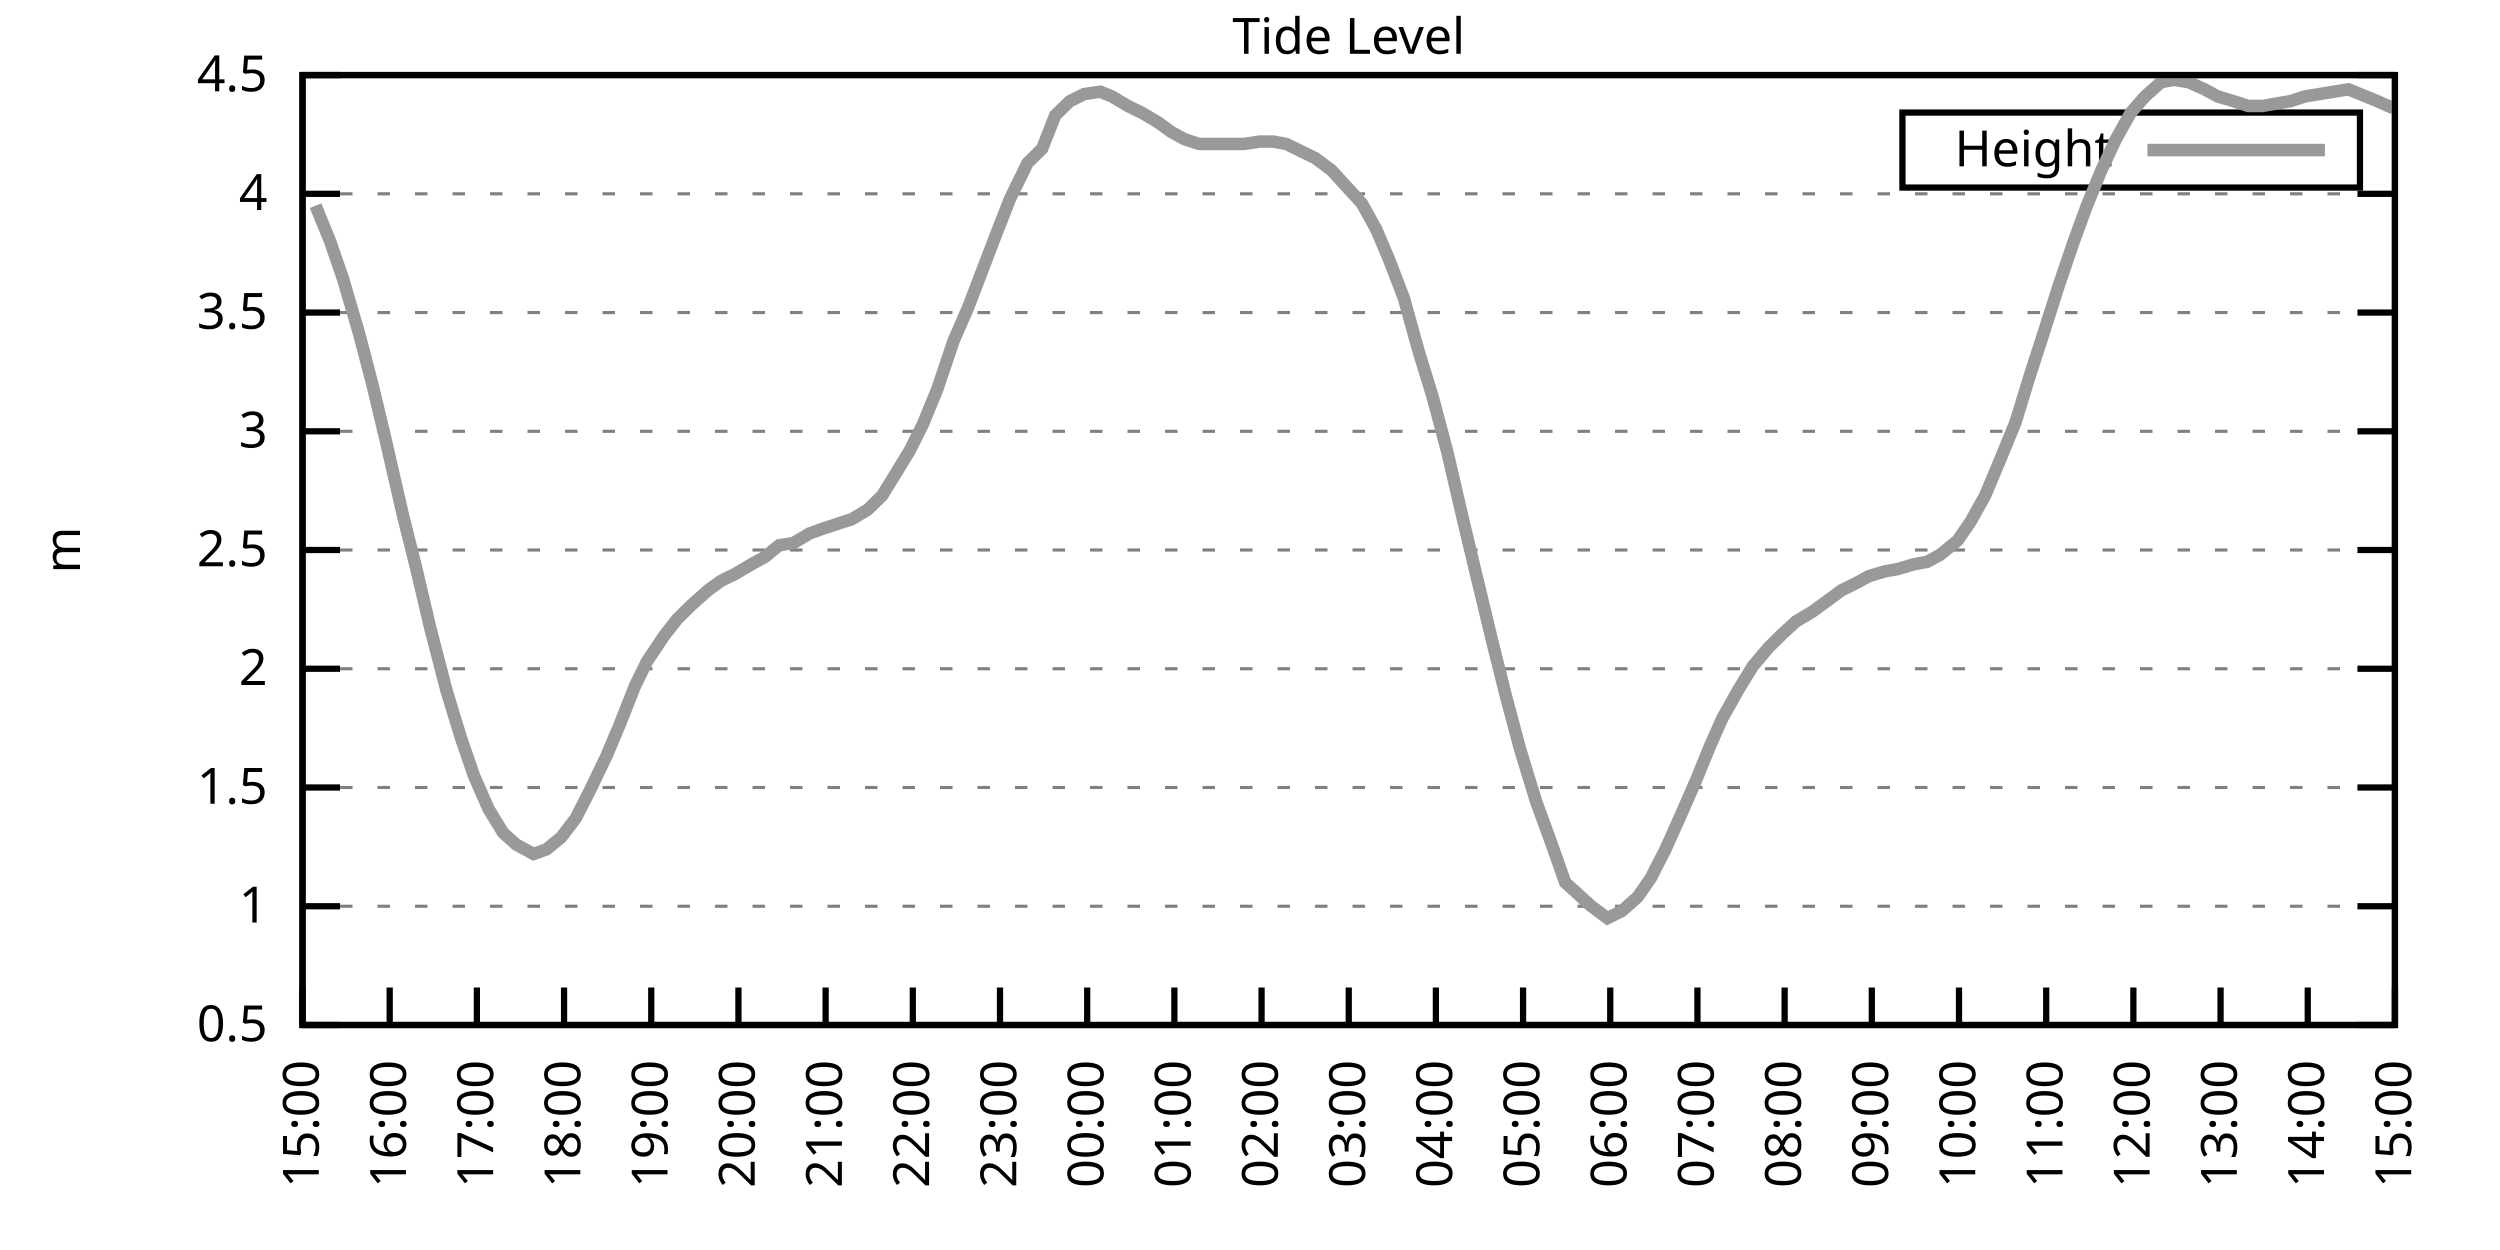
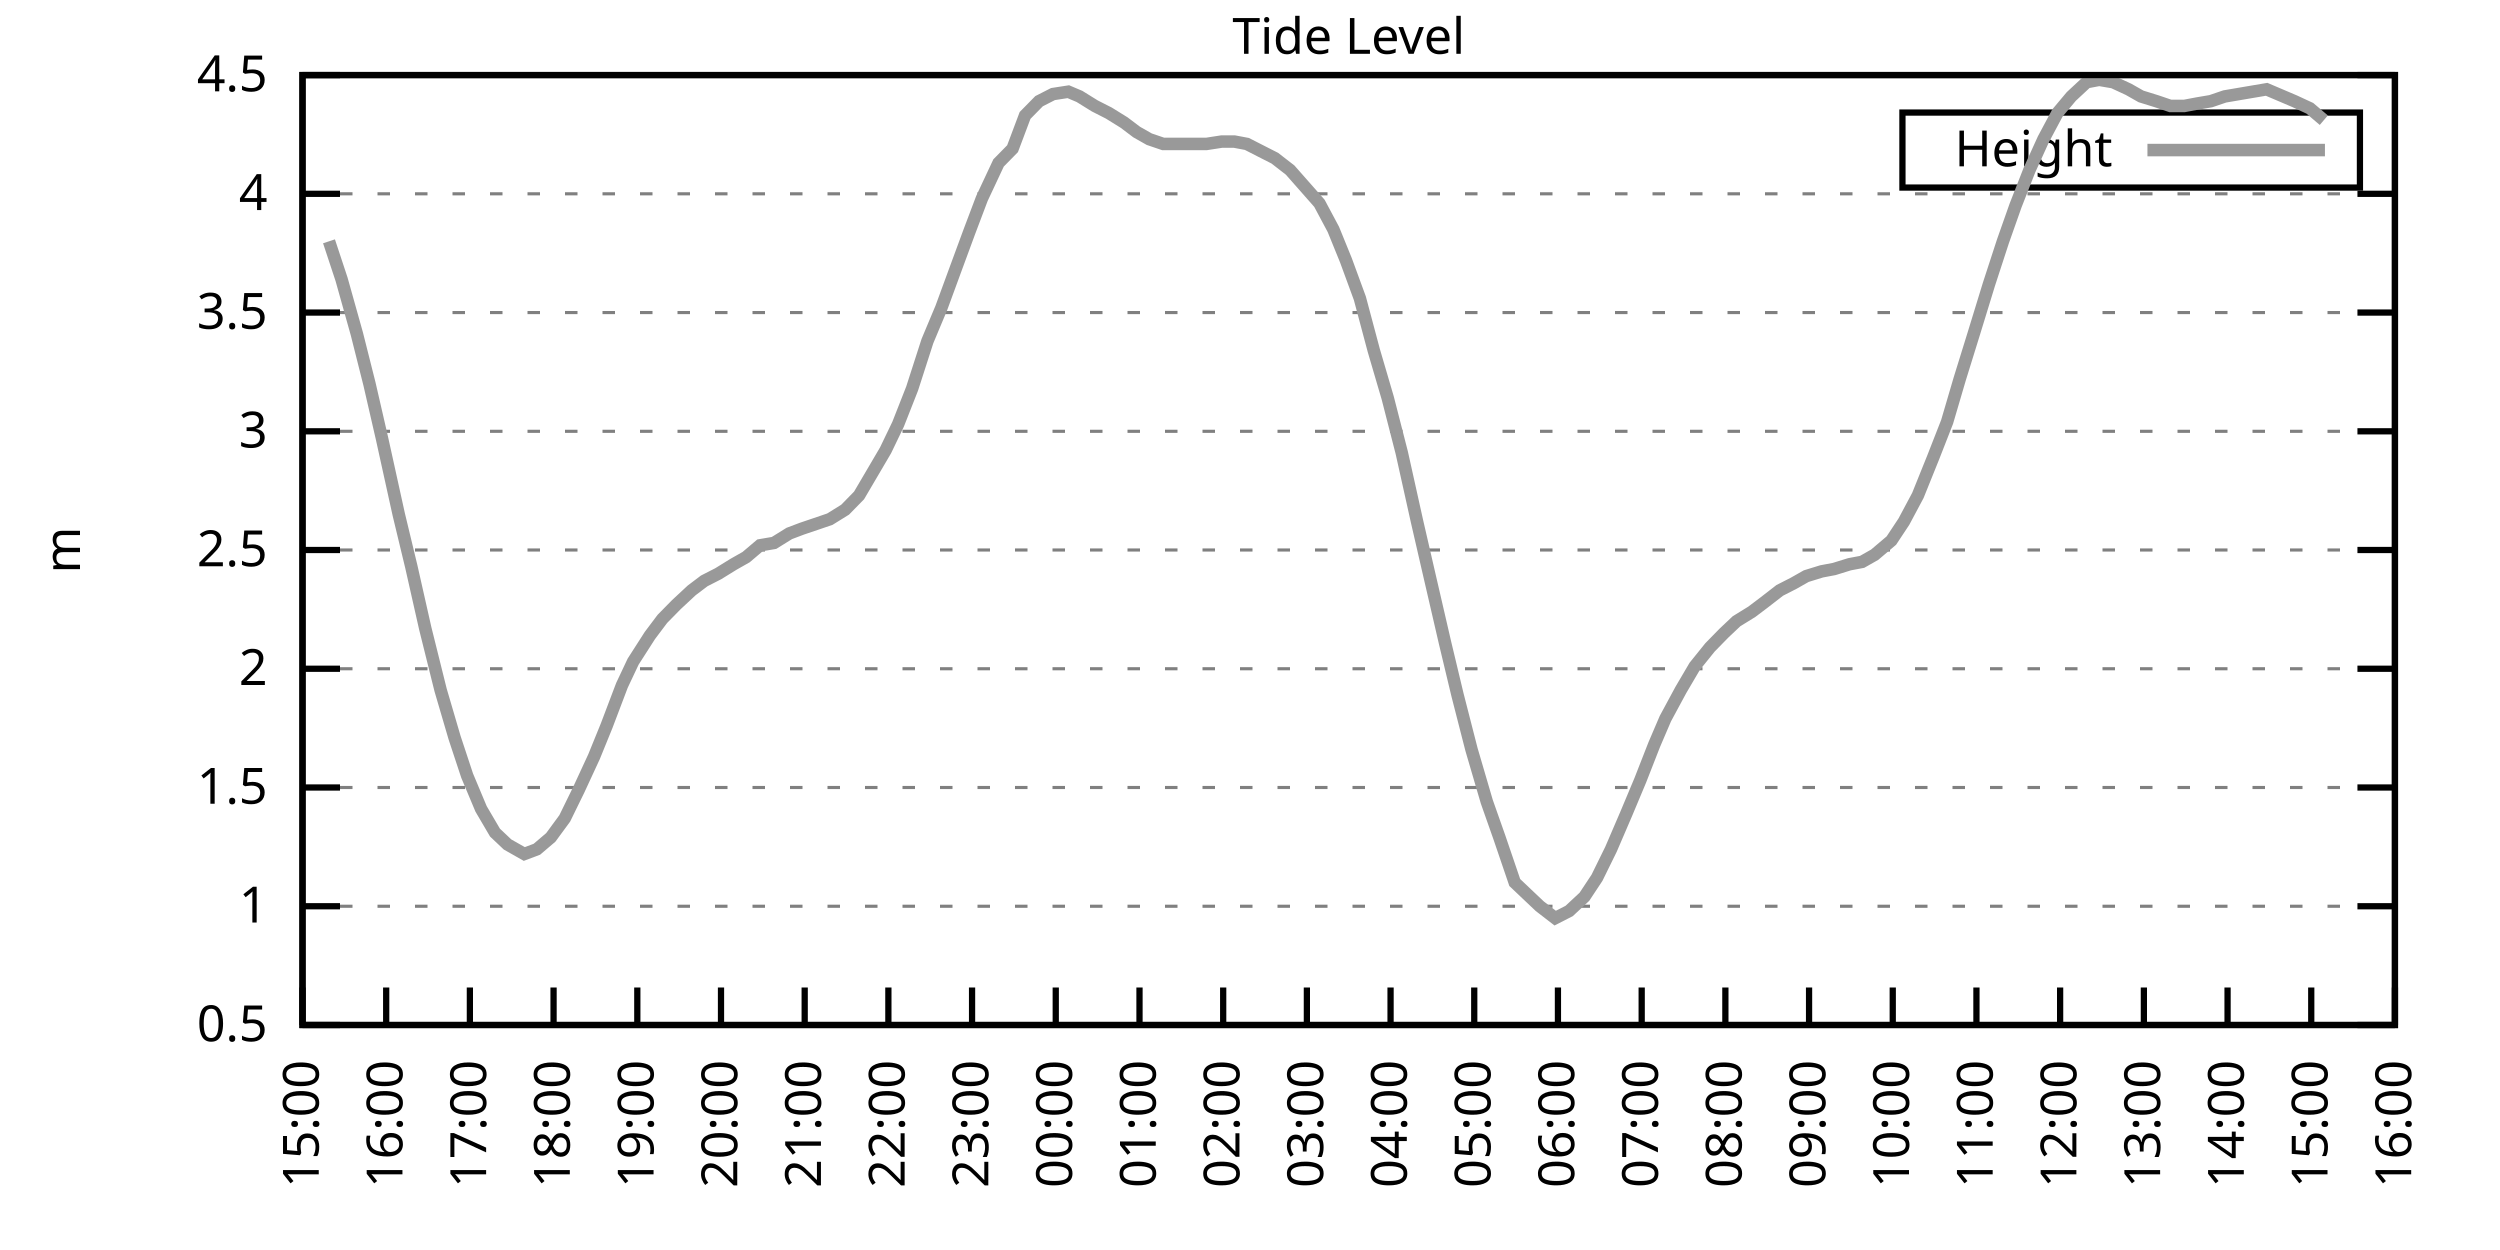
<svg xmlns="http://www.w3.org/2000/svg" xmlns:xlink="http://www.w3.org/1999/xlink" width="400" height="200" viewBox="0 0 400 200">
  <g id="gnuplot_canvas">
    <rect x="0" y="0" width="400" height="200" fill="none" />
    <defs>
      <circle id="gpDot" r="0.5" stroke-width="0.5" stroke="currentColor" />
      <path id="gpPt0" stroke-width="0.333" stroke="currentColor" d="M-1,0 h2 M0,-1 v2" />
      <path id="gpPt1" stroke-width="0.333" stroke="currentColor" d="M-1,-1 L1,1 M1,-1 L-1,1" />
      <path id="gpPt2" stroke-width="0.333" stroke="currentColor" d="M-1,0 L1,0 M0,-1 L0,1 M-1,-1 L1,1 M-1,1 L1,-1" />
      <rect id="gpPt3" stroke-width="0.333" stroke="currentColor" x="-1" y="-1" width="2" height="2" />
      <rect id="gpPt4" stroke-width="0.333" stroke="currentColor" fill="currentColor" x="-1" y="-1" width="2" height="2" />
      <circle id="gpPt5" stroke-width="0.333" stroke="currentColor" cx="0" cy="0" r="1" />
      <use xlink:href="#gpPt5" id="gpPt6" fill="currentColor" stroke="none" />
      <path id="gpPt7" stroke-width="0.333" stroke="currentColor" d="M0,-1.33 L-1.33,0.67 L1.33,0.67 z" />
      <use xlink:href="#gpPt7" id="gpPt8" fill="currentColor" stroke="none" />
      <use xlink:href="#gpPt7" id="gpPt9" stroke="currentColor" transform="rotate(180)" />
      <use xlink:href="#gpPt9" id="gpPt10" fill="currentColor" stroke="none" />
      <use xlink:href="#gpPt3" id="gpPt11" stroke="currentColor" transform="rotate(45)" />
      <use xlink:href="#gpPt11" id="gpPt12" fill="currentColor" stroke="none" />
      <path id="gpPt13" stroke-width="0.333" stroke="currentColor" d="M0,1.330 L1.265,0.411 L0.782,-1.067 L-0.782,-1.076 L-1.265,0.411 z" />
      <use xlink:href="#gpPt13" id="gpPt14" fill="currentColor" stroke="none" />
      <filter id="textbox" filterUnits="objectBoundingBox" x="0" y="0" height="1" width="1">
        <feFlood flood-color="white" flood-opacity="1" result="bgnd" />
        <feComposite in="SourceGraphic" in2="bgnd" operator="atop" />
      </filter>
      <filter id="greybox" filterUnits="objectBoundingBox" x="0" y="0" height="1" width="1">
        <feFlood flood-color="lightgrey" flood-opacity="1" result="grey" />
        <feComposite in="SourceGraphic" in2="grey" operator="atop" />
      </filter>
    </defs>
    <g fill="none" color="white" stroke="currentColor" stroke-width="1.00" stroke-linecap="butt" stroke-linejoin="miter">
</g>
    <g fill="none" color="black" stroke="currentColor" stroke-width="1.00" stroke-linecap="butt" stroke-linejoin="miter">
      <g stroke="none" shape-rendering="crispEdges">
        <polygon fill="rgb(255, 255, 255)" points="48.40,164.00 383.18,164.00 383.18,12.02 48.40,12.02 " />
      </g>
    </g>
    <g fill="none" color="black" stroke="currentColor" stroke-width="1.00" stroke-linecap="butt" stroke-linejoin="miter">
</g>
    <g fill="none" color="black" stroke="black" stroke-width="0.50" stroke-linecap="butt" stroke-linejoin="miter">
</g>
    <g fill="none" color="gray" stroke="currentColor" stroke-width="0.50" stroke-linecap="butt" stroke-linejoin="miter">
      <path stroke="gray" stroke-dasharray="2,4" class="gridline" d="M48.40,164.00 L383.19,164.00  " />
    </g>
    <g fill="none" color="gray" stroke="gray" stroke-width="1.00" stroke-linecap="butt" stroke-linejoin="miter">
</g>
    <g fill="none" color="black" stroke="currentColor" stroke-width="1.00" stroke-linecap="butt" stroke-linejoin="miter">
      <path stroke="black" d="M48.40,164.00 L54.40,164.00 M383.19,164.00 L377.19,164.00  " />
      <g transform="translate(42.80,166.60)" stroke="none" fill="black" font-family="Sans" font-size="8.00" text-anchor="end">
        <text>
          <tspan font-family="Sans"> 0.5</tspan>
        </text>
      </g>
    </g>
    <g fill="none" color="black" stroke="currentColor" stroke-width="1.00" stroke-linecap="butt" stroke-linejoin="miter">
</g>
    <g fill="none" color="black" stroke="black" stroke-width="0.50" stroke-linecap="butt" stroke-linejoin="miter">
</g>
    <g fill="none" color="gray" stroke="currentColor" stroke-width="0.50" stroke-linecap="butt" stroke-linejoin="miter">
      <path stroke="gray" stroke-dasharray="2,4" class="gridline" d="M48.40,145.00 L383.19,145.00  " />
    </g>
    <g fill="none" color="gray" stroke="gray" stroke-width="1.00" stroke-linecap="butt" stroke-linejoin="miter">
</g>
    <g fill="none" color="black" stroke="currentColor" stroke-width="1.00" stroke-linecap="butt" stroke-linejoin="miter">
      <path stroke="black" d="M48.40,145.00 L54.40,145.00 M383.19,145.00 L377.19,145.00  " />
      <g transform="translate(42.80,147.60)" stroke="none" fill="black" font-family="Sans" font-size="8.00" text-anchor="end">
        <text>
          <tspan font-family="Sans"> 1</tspan>
        </text>
      </g>
    </g>
    <g fill="none" color="black" stroke="currentColor" stroke-width="1.00" stroke-linecap="butt" stroke-linejoin="miter">
</g>
    <g fill="none" color="black" stroke="black" stroke-width="0.50" stroke-linecap="butt" stroke-linejoin="miter">
</g>
    <g fill="none" color="gray" stroke="currentColor" stroke-width="0.50" stroke-linecap="butt" stroke-linejoin="miter">
      <path stroke="gray" stroke-dasharray="2,4" class="gridline" d="M48.40,126.00 L383.19,126.00  " />
    </g>
    <g fill="none" color="gray" stroke="gray" stroke-width="1.00" stroke-linecap="butt" stroke-linejoin="miter">
</g>
    <g fill="none" color="black" stroke="currentColor" stroke-width="1.00" stroke-linecap="butt" stroke-linejoin="miter">
      <path stroke="black" d="M48.40,126.00 L54.40,126.00 M383.19,126.00 L377.19,126.00  " />
      <g transform="translate(42.80,128.60)" stroke="none" fill="black" font-family="Sans" font-size="8.00" text-anchor="end">
        <text>
          <tspan font-family="Sans"> 1.5</tspan>
        </text>
      </g>
    </g>
    <g fill="none" color="black" stroke="currentColor" stroke-width="1.00" stroke-linecap="butt" stroke-linejoin="miter">
</g>
    <g fill="none" color="black" stroke="black" stroke-width="0.50" stroke-linecap="butt" stroke-linejoin="miter">
</g>
    <g fill="none" color="gray" stroke="currentColor" stroke-width="0.50" stroke-linecap="butt" stroke-linejoin="miter">
      <path stroke="gray" stroke-dasharray="2,4" class="gridline" d="M48.40,107.00 L383.19,107.00  " />
    </g>
    <g fill="none" color="gray" stroke="gray" stroke-width="1.00" stroke-linecap="butt" stroke-linejoin="miter">
</g>
    <g fill="none" color="black" stroke="currentColor" stroke-width="1.00" stroke-linecap="butt" stroke-linejoin="miter">
      <path stroke="black" d="M48.40,107.00 L54.40,107.00 M383.19,107.00 L377.19,107.00  " />
      <g transform="translate(42.80,109.60)" stroke="none" fill="black" font-family="Sans" font-size="8.00" text-anchor="end">
        <text>
          <tspan font-family="Sans"> 2</tspan>
        </text>
      </g>
    </g>
    <g fill="none" color="black" stroke="currentColor" stroke-width="1.00" stroke-linecap="butt" stroke-linejoin="miter">
</g>
    <g fill="none" color="black" stroke="black" stroke-width="0.50" stroke-linecap="butt" stroke-linejoin="miter">
</g>
    <g fill="none" color="gray" stroke="currentColor" stroke-width="0.50" stroke-linecap="butt" stroke-linejoin="miter">
      <path stroke="gray" stroke-dasharray="2,4" class="gridline" d="M48.40,88.00 L383.19,88.00  " />
    </g>
    <g fill="none" color="gray" stroke="gray" stroke-width="1.00" stroke-linecap="butt" stroke-linejoin="miter">
</g>
    <g fill="none" color="black" stroke="currentColor" stroke-width="1.00" stroke-linecap="butt" stroke-linejoin="miter">
      <path stroke="black" d="M48.40,88.00 L54.40,88.00 M383.19,88.00 L377.19,88.00  " />
      <g transform="translate(42.80,90.60)" stroke="none" fill="black" font-family="Sans" font-size="8.00" text-anchor="end">
        <text>
          <tspan font-family="Sans"> 2.5</tspan>
        </text>
      </g>
    </g>
    <g fill="none" color="black" stroke="currentColor" stroke-width="1.00" stroke-linecap="butt" stroke-linejoin="miter">
</g>
    <g fill="none" color="black" stroke="black" stroke-width="0.50" stroke-linecap="butt" stroke-linejoin="miter">
</g>
    <g fill="none" color="gray" stroke="currentColor" stroke-width="0.50" stroke-linecap="butt" stroke-linejoin="miter">
      <path stroke="gray" stroke-dasharray="2,4" class="gridline" d="M48.40,69.01 L383.19,69.01  " />
    </g>
    <g fill="none" color="gray" stroke="gray" stroke-width="1.00" stroke-linecap="butt" stroke-linejoin="miter">
</g>
    <g fill="none" color="black" stroke="currentColor" stroke-width="1.00" stroke-linecap="butt" stroke-linejoin="miter">
      <path stroke="black" d="M48.40,69.01 L54.40,69.01 M383.19,69.01 L377.19,69.01  " />
      <g transform="translate(42.80,71.61)" stroke="none" fill="black" font-family="Sans" font-size="8.00" text-anchor="end">
        <text>
          <tspan font-family="Sans"> 3</tspan>
        </text>
      </g>
    </g>
    <g fill="none" color="black" stroke="currentColor" stroke-width="1.00" stroke-linecap="butt" stroke-linejoin="miter">
</g>
    <g fill="none" color="black" stroke="black" stroke-width="0.50" stroke-linecap="butt" stroke-linejoin="miter">
</g>
    <g fill="none" color="gray" stroke="currentColor" stroke-width="0.50" stroke-linecap="butt" stroke-linejoin="miter">
      <path stroke="gray" stroke-dasharray="2,4" class="gridline" d="M48.40,50.01 L383.19,50.01  " />
    </g>
    <g fill="none" color="gray" stroke="gray" stroke-width="1.00" stroke-linecap="butt" stroke-linejoin="miter">
</g>
    <g fill="none" color="black" stroke="currentColor" stroke-width="1.00" stroke-linecap="butt" stroke-linejoin="miter">
      <path stroke="black" d="M48.40,50.01 L54.40,50.01 M383.19,50.01 L377.19,50.01  " />
      <g transform="translate(42.80,52.61)" stroke="none" fill="black" font-family="Sans" font-size="8.00" text-anchor="end">
        <text>
          <tspan font-family="Sans"> 3.5</tspan>
        </text>
      </g>
    </g>
    <g fill="none" color="black" stroke="currentColor" stroke-width="1.00" stroke-linecap="butt" stroke-linejoin="miter">
</g>
    <g fill="none" color="black" stroke="black" stroke-width="0.50" stroke-linecap="butt" stroke-linejoin="miter">
</g>
    <g fill="none" color="gray" stroke="currentColor" stroke-width="0.50" stroke-linecap="butt" stroke-linejoin="miter">
      <path stroke="gray" stroke-dasharray="2,4" class="gridline" d="M48.40,31.01 L383.19,31.01  " />
    </g>
    <g fill="none" color="gray" stroke="gray" stroke-width="1.00" stroke-linecap="butt" stroke-linejoin="miter">
</g>
    <g fill="none" color="black" stroke="currentColor" stroke-width="1.00" stroke-linecap="butt" stroke-linejoin="miter">
      <path stroke="black" d="M48.40,31.01 L54.40,31.01 M383.19,31.01 L377.19,31.01  " />
      <g transform="translate(42.80,33.61)" stroke="none" fill="black" font-family="Sans" font-size="8.00" text-anchor="end">
        <text>
          <tspan font-family="Sans"> 4</tspan>
        </text>
      </g>
    </g>
    <g fill="none" color="black" stroke="currentColor" stroke-width="1.00" stroke-linecap="butt" stroke-linejoin="miter">
</g>
    <g fill="none" color="black" stroke="black" stroke-width="0.50" stroke-linecap="butt" stroke-linejoin="miter">
</g>
    <g fill="none" color="gray" stroke="currentColor" stroke-width="0.50" stroke-linecap="butt" stroke-linejoin="miter">
      <path stroke="gray" stroke-dasharray="2,4" class="gridline" d="M48.40,12.01 L383.19,12.01  " />
    </g>
    <g fill="none" color="gray" stroke="gray" stroke-width="1.00" stroke-linecap="butt" stroke-linejoin="miter">
</g>
    <g fill="none" color="black" stroke="currentColor" stroke-width="1.00" stroke-linecap="butt" stroke-linejoin="miter">
      <path stroke="black" d="M48.40,12.01 L54.40,12.01 M383.19,12.01 L377.19,12.01  " />
      <g transform="translate(42.80,14.61)" stroke="none" fill="black" font-family="Sans" font-size="8.00" text-anchor="end">
        <text>
          <tspan font-family="Sans"> 4.5</tspan>
        </text>
      </g>
    </g>
    <g fill="none" color="black" stroke="currentColor" stroke-width="1.00" stroke-linecap="butt" stroke-linejoin="miter">
      <path stroke="black" d="M48.40,164.00 L48.40,158.00  " />
      <g transform="translate(51.00,169.60) rotate(270.00)" stroke="none" fill="black" font-family="Sans" font-size="8.00" text-anchor="end">
        <text>
          <tspan font-family="Sans">15:00</tspan>
        </text>
      </g>
    </g>
    <g fill="none" color="black" stroke="currentColor" stroke-width="1.00" stroke-linecap="butt" stroke-linejoin="miter">
-       <path stroke="black" d="M62.35,164.00 L62.35,158.00  " />
-       <g transform="translate(64.95,169.60) rotate(270.00)" stroke="none" fill="black" font-family="Sans" font-size="8.00" text-anchor="end">
+       <path stroke="black" d="M61.79,164.00 L61.79,158.00  " />
+       <g transform="translate(64.39,169.60) rotate(270.00)" stroke="none" fill="black" font-family="Sans" font-size="8.00" text-anchor="end">
        <text>
          <tspan font-family="Sans">16:00</tspan>
        </text>
      </g>
    </g>
    <g fill="none" color="black" stroke="currentColor" stroke-width="1.00" stroke-linecap="butt" stroke-linejoin="miter">
-       <path stroke="black" d="M76.30,164.00 L76.30,158.00  " />
-       <g transform="translate(78.90,169.60) rotate(270.00)" stroke="none" fill="black" font-family="Sans" font-size="8.00" text-anchor="end">
+       <path stroke="black" d="M75.18,164.00 L75.18,158.00  " />
+       <g transform="translate(77.78,169.60) rotate(270.00)" stroke="none" fill="black" font-family="Sans" font-size="8.00" text-anchor="end">
        <text>
          <tspan font-family="Sans">17:00</tspan>
        </text>
      </g>
    </g>
    <g fill="none" color="black" stroke="currentColor" stroke-width="1.00" stroke-linecap="butt" stroke-linejoin="miter">
-       <path stroke="black" d="M90.25,164.00 L90.25,158.00  " />
-       <g transform="translate(92.85,169.60) rotate(270.00)" stroke="none" fill="black" font-family="Sans" font-size="8.00" text-anchor="end">
+       <path stroke="black" d="M88.57,164.00 L88.57,158.00  " />
+       <g transform="translate(91.17,169.60) rotate(270.00)" stroke="none" fill="black" font-family="Sans" font-size="8.00" text-anchor="end">
        <text>
          <tspan font-family="Sans">18:00</tspan>
        </text>
      </g>
    </g>
    <g fill="none" color="black" stroke="currentColor" stroke-width="1.00" stroke-linecap="butt" stroke-linejoin="miter">
-       <path stroke="black" d="M104.20,164.00 L104.20,158.00  " />
-       <g transform="translate(106.80,169.60) rotate(270.00)" stroke="none" fill="black" font-family="Sans" font-size="8.00" text-anchor="end">
+       <path stroke="black" d="M101.97,164.00 L101.97,158.00  " />
+       <g transform="translate(104.57,169.60) rotate(270.00)" stroke="none" fill="black" font-family="Sans" font-size="8.00" text-anchor="end">
        <text>
          <tspan font-family="Sans">19:00</tspan>
        </text>
      </g>
    </g>
    <g fill="none" color="black" stroke="currentColor" stroke-width="1.00" stroke-linecap="butt" stroke-linejoin="miter">
-       <path stroke="black" d="M118.15,164.00 L118.15,158.00  " />
-       <g transform="translate(120.75,169.60) rotate(270.00)" stroke="none" fill="black" font-family="Sans" font-size="8.00" text-anchor="end">
+       <path stroke="black" d="M115.36,164.00 L115.36,158.00  " />
+       <g transform="translate(117.96,169.60) rotate(270.00)" stroke="none" fill="black" font-family="Sans" font-size="8.00" text-anchor="end">
        <text>
          <tspan font-family="Sans">20:00</tspan>
        </text>
      </g>
    </g>
    <g fill="none" color="black" stroke="currentColor" stroke-width="1.00" stroke-linecap="butt" stroke-linejoin="miter">
-       <path stroke="black" d="M132.10,164.00 L132.10,158.00  " />
-       <g transform="translate(134.70,169.60) rotate(270.00)" stroke="none" fill="black" font-family="Sans" font-size="8.00" text-anchor="end">
+       <path stroke="black" d="M128.75,164.00 L128.75,158.00  " />
+       <g transform="translate(131.35,169.60) rotate(270.00)" stroke="none" fill="black" font-family="Sans" font-size="8.00" text-anchor="end">
        <text>
          <tspan font-family="Sans">21:00</tspan>
        </text>
      </g>
    </g>
    <g fill="none" color="black" stroke="currentColor" stroke-width="1.00" stroke-linecap="butt" stroke-linejoin="miter">
-       <path stroke="black" d="M146.05,164.00 L146.05,158.00  " />
-       <g transform="translate(148.65,169.60) rotate(270.00)" stroke="none" fill="black" font-family="Sans" font-size="8.00" text-anchor="end">
+       <path stroke="black" d="M142.14,164.00 L142.14,158.00  " />
+       <g transform="translate(144.74,169.60) rotate(270.00)" stroke="none" fill="black" font-family="Sans" font-size="8.00" text-anchor="end">
        <text>
          <tspan font-family="Sans">22:00</tspan>
        </text>
      </g>
    </g>
    <g fill="none" color="black" stroke="currentColor" stroke-width="1.00" stroke-linecap="butt" stroke-linejoin="miter">
-       <path stroke="black" d="M160.00,164.00 L160.00,158.00  " />
-       <g transform="translate(162.60,169.60) rotate(270.00)" stroke="none" fill="black" font-family="Sans" font-size="8.00" text-anchor="end">
+       <path stroke="black" d="M155.53,164.00 L155.53,158.00  " />
+       <g transform="translate(158.13,169.60) rotate(270.00)" stroke="none" fill="black" font-family="Sans" font-size="8.00" text-anchor="end">
        <text>
          <tspan font-family="Sans">23:00</tspan>
        </text>
      </g>
    </g>
    <g fill="none" color="black" stroke="currentColor" stroke-width="1.00" stroke-linecap="butt" stroke-linejoin="miter">
-       <path stroke="black" d="M173.95,164.00 L173.95,158.00  " />
-       <g transform="translate(176.55,169.60) rotate(270.00)" stroke="none" fill="black" font-family="Sans" font-size="8.00" text-anchor="end">
+       <path stroke="black" d="M168.92,164.00 L168.92,158.00  " />
+       <g transform="translate(171.52,169.60) rotate(270.00)" stroke="none" fill="black" font-family="Sans" font-size="8.00" text-anchor="end">
        <text>
          <tspan font-family="Sans">00:00</tspan>
        </text>
      </g>
    </g>
    <g fill="none" color="black" stroke="currentColor" stroke-width="1.00" stroke-linecap="butt" stroke-linejoin="miter">
-       <path stroke="black" d="M187.90,164.00 L187.90,158.00  " />
-       <g transform="translate(190.50,169.60) rotate(270.00)" stroke="none" fill="black" font-family="Sans" font-size="8.00" text-anchor="end">
+       <path stroke="black" d="M182.32,164.00 L182.32,158.00  " />
+       <g transform="translate(184.92,169.60) rotate(270.00)" stroke="none" fill="black" font-family="Sans" font-size="8.00" text-anchor="end">
        <text>
          <tspan font-family="Sans">01:00</tspan>
        </text>
      </g>
    </g>
    <g fill="none" color="black" stroke="currentColor" stroke-width="1.00" stroke-linecap="butt" stroke-linejoin="miter">
-       <path stroke="black" d="M201.85,164.00 L201.85,158.00  " />
-       <g transform="translate(204.45,169.60) rotate(270.00)" stroke="none" fill="black" font-family="Sans" font-size="8.00" text-anchor="end">
+       <path stroke="black" d="M195.71,164.00 L195.71,158.00  " />
+       <g transform="translate(198.31,169.60) rotate(270.00)" stroke="none" fill="black" font-family="Sans" font-size="8.00" text-anchor="end">
        <text>
          <tspan font-family="Sans">02:00</tspan>
        </text>
      </g>
    </g>
    <g fill="none" color="black" stroke="currentColor" stroke-width="1.00" stroke-linecap="butt" stroke-linejoin="miter">
-       <path stroke="black" d="M215.80,164.00 L215.80,158.00  " />
-       <g transform="translate(218.40,169.60) rotate(270.00)" stroke="none" fill="black" font-family="Sans" font-size="8.00" text-anchor="end">
+       <path stroke="black" d="M209.10,164.00 L209.10,158.00  " />
+       <g transform="translate(211.70,169.60) rotate(270.00)" stroke="none" fill="black" font-family="Sans" font-size="8.00" text-anchor="end">
        <text>
          <tspan font-family="Sans">03:00</tspan>
        </text>
      </g>
    </g>
    <g fill="none" color="black" stroke="currentColor" stroke-width="1.00" stroke-linecap="butt" stroke-linejoin="miter">
-       <path stroke="black" d="M229.74,164.00 L229.74,158.00  " />
-       <g transform="translate(232.34,169.60) rotate(270.00)" stroke="none" fill="black" font-family="Sans" font-size="8.00" text-anchor="end">
+       <path stroke="black" d="M222.49,164.00 L222.49,158.00  " />
+       <g transform="translate(225.09,169.60) rotate(270.00)" stroke="none" fill="black" font-family="Sans" font-size="8.00" text-anchor="end">
        <text>
          <tspan font-family="Sans">04:00</tspan>
        </text>
      </g>
    </g>
    <g fill="none" color="black" stroke="currentColor" stroke-width="1.00" stroke-linecap="butt" stroke-linejoin="miter">
-       <path stroke="black" d="M243.69,164.00 L243.69,158.00  " />
-       <g transform="translate(246.29,169.60) rotate(270.00)" stroke="none" fill="black" font-family="Sans" font-size="8.00" text-anchor="end">
+       <path stroke="black" d="M235.88,164.00 L235.88,158.00  " />
+       <g transform="translate(238.48,169.60) rotate(270.00)" stroke="none" fill="black" font-family="Sans" font-size="8.00" text-anchor="end">
        <text>
          <tspan font-family="Sans">05:00</tspan>
        </text>
      </g>
    </g>
    <g fill="none" color="black" stroke="currentColor" stroke-width="1.00" stroke-linecap="butt" stroke-linejoin="miter">
-       <path stroke="black" d="M257.64,164.00 L257.64,158.00  " />
-       <g transform="translate(260.24,169.60) rotate(270.00)" stroke="none" fill="black" font-family="Sans" font-size="8.00" text-anchor="end">
+       <path stroke="black" d="M249.27,164.00 L249.27,158.00  " />
+       <g transform="translate(251.87,169.60) rotate(270.00)" stroke="none" fill="black" font-family="Sans" font-size="8.00" text-anchor="end">
        <text>
          <tspan font-family="Sans">06:00</tspan>
        </text>
      </g>
    </g>
    <g fill="none" color="black" stroke="currentColor" stroke-width="1.00" stroke-linecap="butt" stroke-linejoin="miter">
-       <path stroke="black" d="M271.59,164.00 L271.59,158.00  " />
-       <g transform="translate(274.19,169.60) rotate(270.00)" stroke="none" fill="black" font-family="Sans" font-size="8.00" text-anchor="end">
+       <path stroke="black" d="M262.67,164.00 L262.67,158.00  " />
+       <g transform="translate(265.27,169.60) rotate(270.00)" stroke="none" fill="black" font-family="Sans" font-size="8.00" text-anchor="end">
        <text>
          <tspan font-family="Sans">07:00</tspan>
        </text>
      </g>
    </g>
    <g fill="none" color="black" stroke="currentColor" stroke-width="1.00" stroke-linecap="butt" stroke-linejoin="miter">
-       <path stroke="black" d="M285.54,164.00 L285.54,158.00  " />
-       <g transform="translate(288.14,169.60) rotate(270.00)" stroke="none" fill="black" font-family="Sans" font-size="8.00" text-anchor="end">
+       <path stroke="black" d="M276.06,164.00 L276.06,158.00  " />
+       <g transform="translate(278.66,169.60) rotate(270.00)" stroke="none" fill="black" font-family="Sans" font-size="8.00" text-anchor="end">
        <text>
          <tspan font-family="Sans">08:00</tspan>
        </text>
      </g>
    </g>
    <g fill="none" color="black" stroke="currentColor" stroke-width="1.00" stroke-linecap="butt" stroke-linejoin="miter">
-       <path stroke="black" d="M299.49,164.00 L299.49,158.00  " />
-       <g transform="translate(302.09,169.60) rotate(270.00)" stroke="none" fill="black" font-family="Sans" font-size="8.00" text-anchor="end">
+       <path stroke="black" d="M289.45,164.00 L289.45,158.00  " />
+       <g transform="translate(292.05,169.60) rotate(270.00)" stroke="none" fill="black" font-family="Sans" font-size="8.00" text-anchor="end">
        <text>
          <tspan font-family="Sans">09:00</tspan>
        </text>
      </g>
    </g>
    <g fill="none" color="black" stroke="currentColor" stroke-width="1.00" stroke-linecap="butt" stroke-linejoin="miter">
-       <path stroke="black" d="M313.44,164.00 L313.44,158.00  " />
-       <g transform="translate(316.04,169.60) rotate(270.00)" stroke="none" fill="black" font-family="Sans" font-size="8.00" text-anchor="end">
+       <path stroke="black" d="M302.84,164.00 L302.84,158.00  " />
+       <g transform="translate(305.44,169.60) rotate(270.00)" stroke="none" fill="black" font-family="Sans" font-size="8.00" text-anchor="end">
        <text>
          <tspan font-family="Sans">10:00</tspan>
        </text>
      </g>
    </g>
    <g fill="none" color="black" stroke="currentColor" stroke-width="1.00" stroke-linecap="butt" stroke-linejoin="miter">
-       <path stroke="black" d="M327.39,164.00 L327.39,158.00  " />
-       <g transform="translate(329.99,169.60) rotate(270.00)" stroke="none" fill="black" font-family="Sans" font-size="8.00" text-anchor="end">
+       <path stroke="black" d="M316.23,164.00 L316.23,158.00  " />
+       <g transform="translate(318.83,169.60) rotate(270.00)" stroke="none" fill="black" font-family="Sans" font-size="8.00" text-anchor="end">
        <text>
          <tspan font-family="Sans">11:00</tspan>
        </text>
      </g>
    </g>
    <g fill="none" color="black" stroke="currentColor" stroke-width="1.00" stroke-linecap="butt" stroke-linejoin="miter">
-       <path stroke="black" d="M341.34,164.00 L341.34,158.00  " />
-       <g transform="translate(343.94,169.60) rotate(270.00)" stroke="none" fill="black" font-family="Sans" font-size="8.00" text-anchor="end">
+       <path stroke="black" d="M329.62,164.00 L329.62,158.00  " />
+       <g transform="translate(332.22,169.60) rotate(270.00)" stroke="none" fill="black" font-family="Sans" font-size="8.00" text-anchor="end">
        <text>
          <tspan font-family="Sans">12:00</tspan>
        </text>
      </g>
    </g>
    <g fill="none" color="black" stroke="currentColor" stroke-width="1.00" stroke-linecap="butt" stroke-linejoin="miter">
-       <path stroke="black" d="M355.29,164.00 L355.29,158.00  " />
-       <g transform="translate(357.89,169.60) rotate(270.00)" stroke="none" fill="black" font-family="Sans" font-size="8.00" text-anchor="end">
+       <path stroke="black" d="M343.02,164.00 L343.02,158.00  " />
+       <g transform="translate(345.62,169.60) rotate(270.00)" stroke="none" fill="black" font-family="Sans" font-size="8.00" text-anchor="end">
        <text>
          <tspan font-family="Sans">13:00</tspan>
        </text>
      </g>
    </g>
    <g fill="none" color="black" stroke="currentColor" stroke-width="1.00" stroke-linecap="butt" stroke-linejoin="miter">
-       <path stroke="black" d="M369.24,164.00 L369.24,158.00  " />
-       <g transform="translate(371.84,169.60) rotate(270.00)" stroke="none" fill="black" font-family="Sans" font-size="8.00" text-anchor="end">
+       <path stroke="black" d="M356.41,164.00 L356.41,158.00  " />
+       <g transform="translate(359.01,169.60) rotate(270.00)" stroke="none" fill="black" font-family="Sans" font-size="8.00" text-anchor="end">
        <text>
          <tspan font-family="Sans">14:00</tspan>
+         </text>
+       </g>
+     </g>
+     <g fill="none" color="black" stroke="currentColor" stroke-width="1.00" stroke-linecap="butt" stroke-linejoin="miter">
+       <path stroke="black" d="M369.80,164.00 L369.80,158.00  " />
+       <g transform="translate(372.40,169.60) rotate(270.00)" stroke="none" fill="black" font-family="Sans" font-size="8.00" text-anchor="end">
+         <text>
+           <tspan font-family="Sans">15:00</tspan>
        </text>
      </g>
    </g>
    <g fill="none" color="black" stroke="currentColor" stroke-width="1.00" stroke-linecap="butt" stroke-linejoin="miter">
      <path stroke="black" d="M383.19,164.00 L383.19,158.00  " />
      <g transform="translate(385.79,169.60) rotate(270.00)" stroke="none" fill="black" font-family="Sans" font-size="8.00" text-anchor="end">
        <text>
-           <tspan font-family="Sans">15:00</tspan>
+           <tspan font-family="Sans">16:00</tspan>
        </text>
      </g>
    </g>
    <g fill="none" color="black" stroke="currentColor" stroke-width="1.00" stroke-linecap="butt" stroke-linejoin="miter">
</g>
    <g fill="none" color="black" stroke="currentColor" stroke-width="1.00" stroke-linecap="butt" stroke-linejoin="miter">
      <path stroke="black" d="M48.40,12.01 L48.40,164.00 L383.19,164.00 L383.19,12.01 L48.40,12.01 Z  " />
    </g>
    <g fill="none" color="black" stroke="currentColor" stroke-width="1.00" stroke-linecap="butt" stroke-linejoin="miter">
</g>
    <g fill="none" color="black" stroke="currentColor" stroke-width="1.00" stroke-linecap="butt" stroke-linejoin="miter">
      <path stroke="black" d="M304.39,30.01 L304.39,18.01 L377.59,18.01 L377.59,30.01 L304.39,30.01 Z  " />
    </g>
    <g id="Tide_level_plot_1">
      <g fill="none" color="white" stroke="black" stroke-width="2.00" stroke-linecap="butt" stroke-linejoin="miter">
</g>
      <g fill="none" color="black" stroke="currentColor" stroke-width="2.00" stroke-linecap="butt" stroke-linejoin="miter">
        <g transform="translate(337.99,26.61)" stroke="none" fill="black" font-family="Sans" font-size="8.00" text-anchor="end">
          <text>
            <tspan font-family="Sans">Height</tspan>
          </text>
        </g>
      </g>
      <g fill="none" color="black" stroke="currentColor" stroke-width="2.00" stroke-linecap="butt" stroke-linejoin="miter">
-         <path stroke="rgb(153, 153, 153)" d="M343.59,24.01 L371.99,24.01 M50.49,32.91 L52.82,38.61 L54.91,44.69 L57.47,53.43 L59.56,61.41 L61.65,70.15   L64.44,82.31 L66.53,90.66 L68.86,100.54 L71.42,110.42 L73.74,118.02 L75.83,124.10 L78.16,129.42 L80.48,133.22   L82.58,135.12 L85.37,136.64 L87.46,135.88 L89.78,133.98 L92.11,130.94 L94.43,126.38 L96.99,121.06 L99.08,116.12   L101.64,109.66 L103.50,105.86 L106.29,101.68 L108.38,99.02 L110.71,96.74 L113.27,94.46 L115.36,92.94 L117.68,91.80   L120.24,90.28 L122.33,89.14 L124.66,87.25 L126.98,86.87 L129.54,85.35 L131.63,84.59 L133.96,83.83 L136.28,83.07   L138.84,81.55 L141.16,79.27 L143.26,75.85 L145.58,72.05 L147.67,67.87 L150.00,62.17 L152.56,54.57 L154.88,49.25   L157.21,43.17 L159.53,37.09 L161.62,31.77 L164.41,26.07 L166.74,23.79 L168.83,18.47 L171.16,16.19 L173.48,15.05   L176.04,14.67 L177.90,15.43 L180.46,16.95 L182.78,18.09 L185.34,19.61 L187.43,21.13 L189.52,22.27 L191.85,23.03   L194.17,23.03 L196.73,23.03 L199.06,23.03 L201.61,22.65 L203.71,22.65 L205.80,23.03 L208.12,24.17 L210.45,25.31   L213.01,27.21 L215.10,29.49 L217.89,32.53 L220.21,36.71 L222.30,41.65 L224.63,47.73 L226.95,56.09 L229.28,63.69   L231.60,72.43 L234.16,83.45 L236.25,92.18 L238.81,102.82 L240.90,111.18 L243.23,119.92 L245.79,128.28 L247.88,133.98   L250.44,141.20 L252.53,143.10 L254.62,145.00 L257.18,146.90 L259.50,145.76 L262.06,143.48 L264.15,140.44 L266.48,135.88   L269.04,130.18 L271.36,124.86 L273.69,119.16 L275.55,114.98 L278.10,110.42 L280.43,106.62 L282.99,103.58 L285.31,101.30   L287.40,99.40 L289.96,97.88 L292.05,96.36 L294.61,94.46 L296.94,93.32 L299.03,92.18 L301.58,91.42 L303.68,91.04   L306.23,90.28 L308.33,89.90 L310.42,88.76 L313.21,86.49 L315.30,83.45 L317.63,79.27 L320.18,73.19 L322.51,67.49   L324.60,60.65 L326.93,53.43 L329.48,45.45 L331.81,38.61 L333.90,32.91 L336.23,27.21 L338.55,22.27 L340.88,18.09   L343.20,15.43 L345.76,13.15 L347.85,12.77 L350.18,13.15 L352.73,14.29 L354.83,15.43 L357.38,16.19 L359.71,16.95   L362.03,16.95 L364.13,16.57 L366.45,16.19 L368.78,15.43 L371.10,15.05 L373.43,14.67 L375.75,14.29 L380.40,16.19   L382.96,17.33  " />
+         <path stroke="rgb(153, 153, 153)" d="M343.59,24.01 L371.99,24.01 M52.64,38.61 L54.65,44.69 L57.10,53.43 L59.11,61.41 L61.12,70.15 L63.80,82.31   L65.81,90.66 L68.04,100.54 L70.50,110.42 L72.73,118.02 L74.74,124.10 L76.97,129.42 L79.20,133.22 L81.21,135.12   L83.89,136.64 L85.90,135.88 L88.13,133.98 L90.36,130.94 L92.59,126.38 L95.05,121.06 L97.06,116.12 L99.51,109.66   L101.30,105.86 L103.98,101.68 L105.98,99.02 L108.22,96.74 L110.67,94.46 L112.68,92.94 L114.91,91.80 L117.37,90.28   L119.38,89.14 L121.61,87.25 L123.84,86.87 L126.29,85.35 L128.30,84.59 L130.54,83.83 L132.77,83.07 L135.22,81.55   L137.45,79.27 L139.46,75.85 L141.69,72.05 L143.70,67.87 L145.94,62.17 L148.39,54.57 L150.62,49.25 L152.85,43.17   L155.09,37.09 L157.10,31.77 L159.77,26.07 L162.01,23.79 L164.01,18.47 L166.25,16.19 L168.48,15.05 L170.93,14.67   L172.72,15.43 L175.17,16.95 L177.41,18.09 L179.86,19.61 L181.87,21.13 L183.88,22.27 L186.11,23.03 L188.34,23.03   L190.80,23.03 L193.03,23.03 L195.48,22.65 L197.49,22.65 L199.50,23.03 L201.73,24.17 L203.97,25.31 L206.42,27.21   L208.43,29.49 L211.11,32.53 L213.34,36.71 L215.35,41.65 L217.58,47.73 L219.81,56.09 L222.04,63.69 L224.28,72.43   L226.73,83.45 L228.74,92.18 L231.20,102.82 L233.20,111.18 L235.44,119.92 L237.89,128.28 L239.90,133.98 L242.36,141.20   L244.36,143.10 L246.37,145.00 L248.83,146.90 L251.06,145.76 L253.51,143.48 L255.52,140.44 L257.76,135.88 L260.21,130.18   L262.44,124.86 L264.67,119.16 L266.46,114.98 L268.92,110.42 L271.15,106.62 L273.60,103.58 L275.83,101.30 L277.84,99.40   L280.30,97.88 L282.31,96.36 L284.76,94.46 L286.99,93.32 L289.00,92.18 L291.46,91.42 L293.47,91.04 L295.92,90.28   L297.93,89.90 L299.94,88.76 L302.62,86.49 L304.63,83.45 L306.86,79.27 L309.31,73.19 L311.54,67.49 L313.55,60.65   L315.79,53.43 L318.24,45.45 L320.47,38.61 L322.48,32.91 L324.71,27.21 L326.95,22.27 L329.18,18.09 L331.41,15.43   L333.86,13.15 L335.87,12.77 L338.10,13.15 L340.56,14.29 L342.57,15.43 L345.02,16.19 L347.26,16.95 L349.49,16.95   L351.50,16.57 L353.73,16.19 L355.96,15.43 L358.19,15.05 L360.42,14.67 L362.66,14.29 L367.12,16.19 L369.58,17.33   L371.81,19.23  " />
      </g>
    </g>
    <g fill="none" color="black" stroke="currentColor" stroke-width="2.00" stroke-linecap="butt" stroke-linejoin="miter">
</g>
    <g fill="none" color="black" stroke="black" stroke-width="1.00" stroke-linecap="butt" stroke-linejoin="miter">
</g>
    <g fill="none" color="black" stroke="currentColor" stroke-width="1.00" stroke-linecap="butt" stroke-linejoin="miter">
      <path stroke="black" d="M48.40,12.01 L48.40,164.00 L383.19,164.00 L383.19,12.01 L48.40,12.01 Z  " />
      <g transform="translate(12.80,88.01) rotate(270.00)" stroke="none" fill="black" font-family="Sans" font-size="8.00" text-anchor="middle">
        <text>
          <tspan font-family="Sans">m</tspan>
        </text>
      </g>
    </g>
    <g fill="none" color="black" stroke="currentColor" stroke-width="1.00" stroke-linecap="butt" stroke-linejoin="miter">
</g>
    <g fill="none" color="black" stroke="currentColor" stroke-width="1.00" stroke-linecap="butt" stroke-linejoin="miter">
      <g transform="translate(215.79,8.61)" stroke="none" fill="black" font-family="Sans" font-size="8.00" text-anchor="middle">
        <text>
          <tspan font-family="Sans">Tide Level</tspan>
        </text>
      </g>
    </g>
    <g fill="none" color="black" stroke="currentColor" stroke-width="1.00" stroke-linecap="butt" stroke-linejoin="miter">
</g>
  </g>
</svg>
